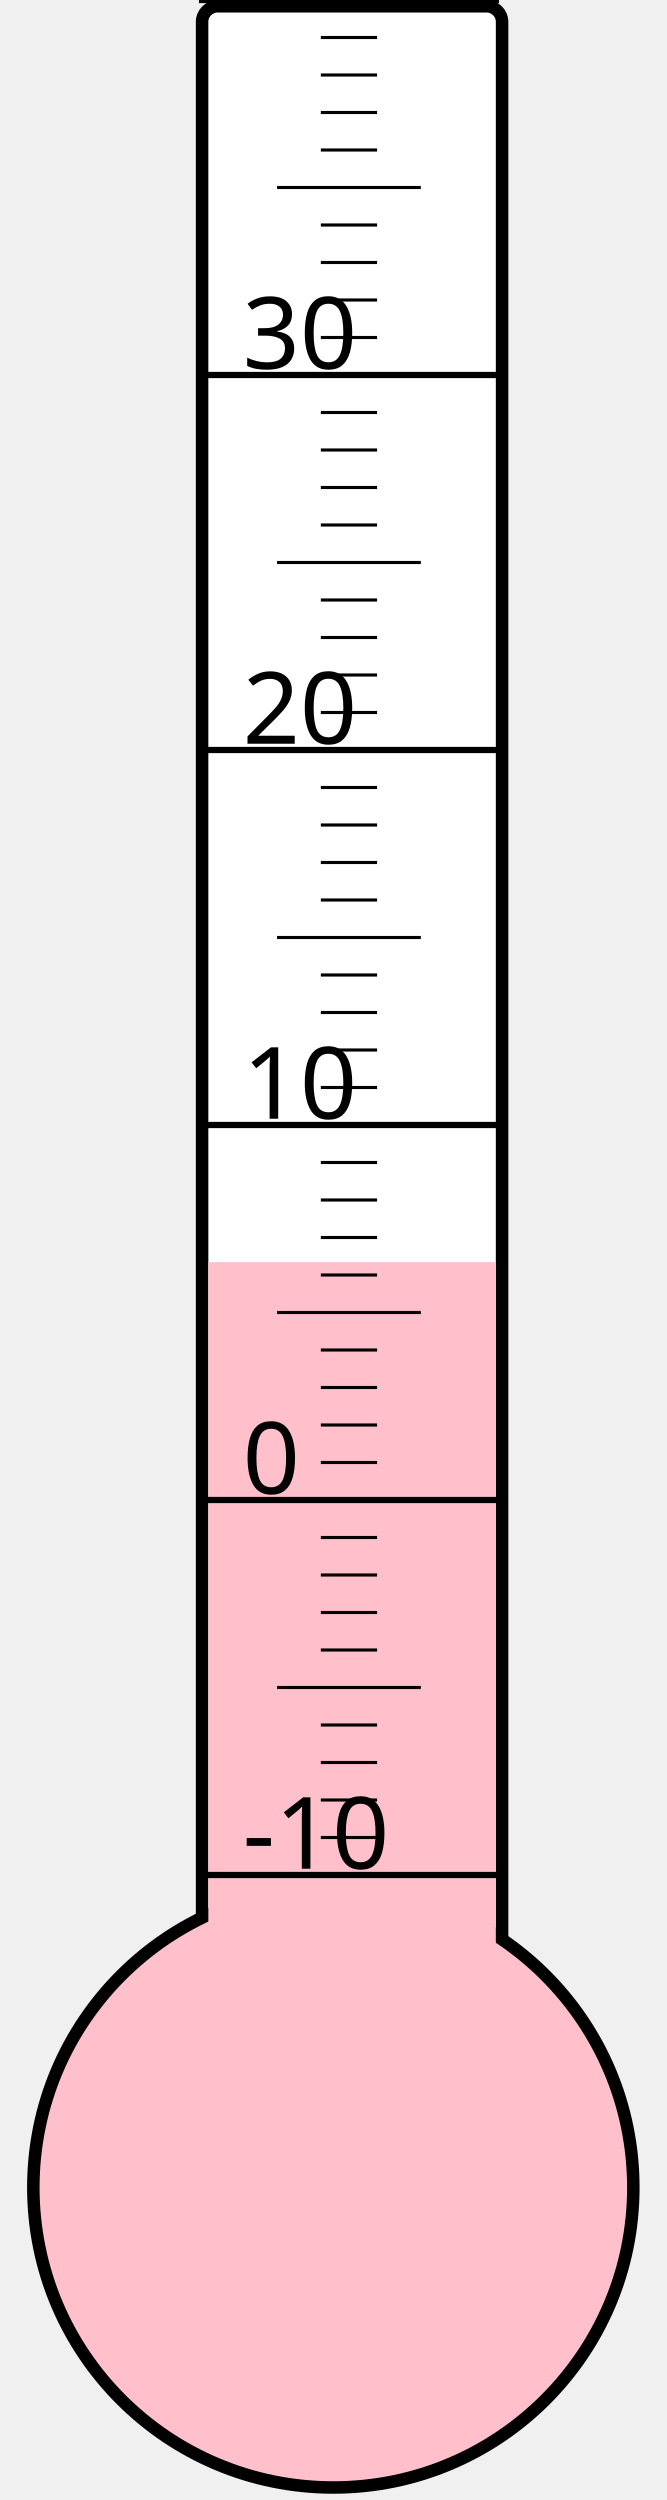
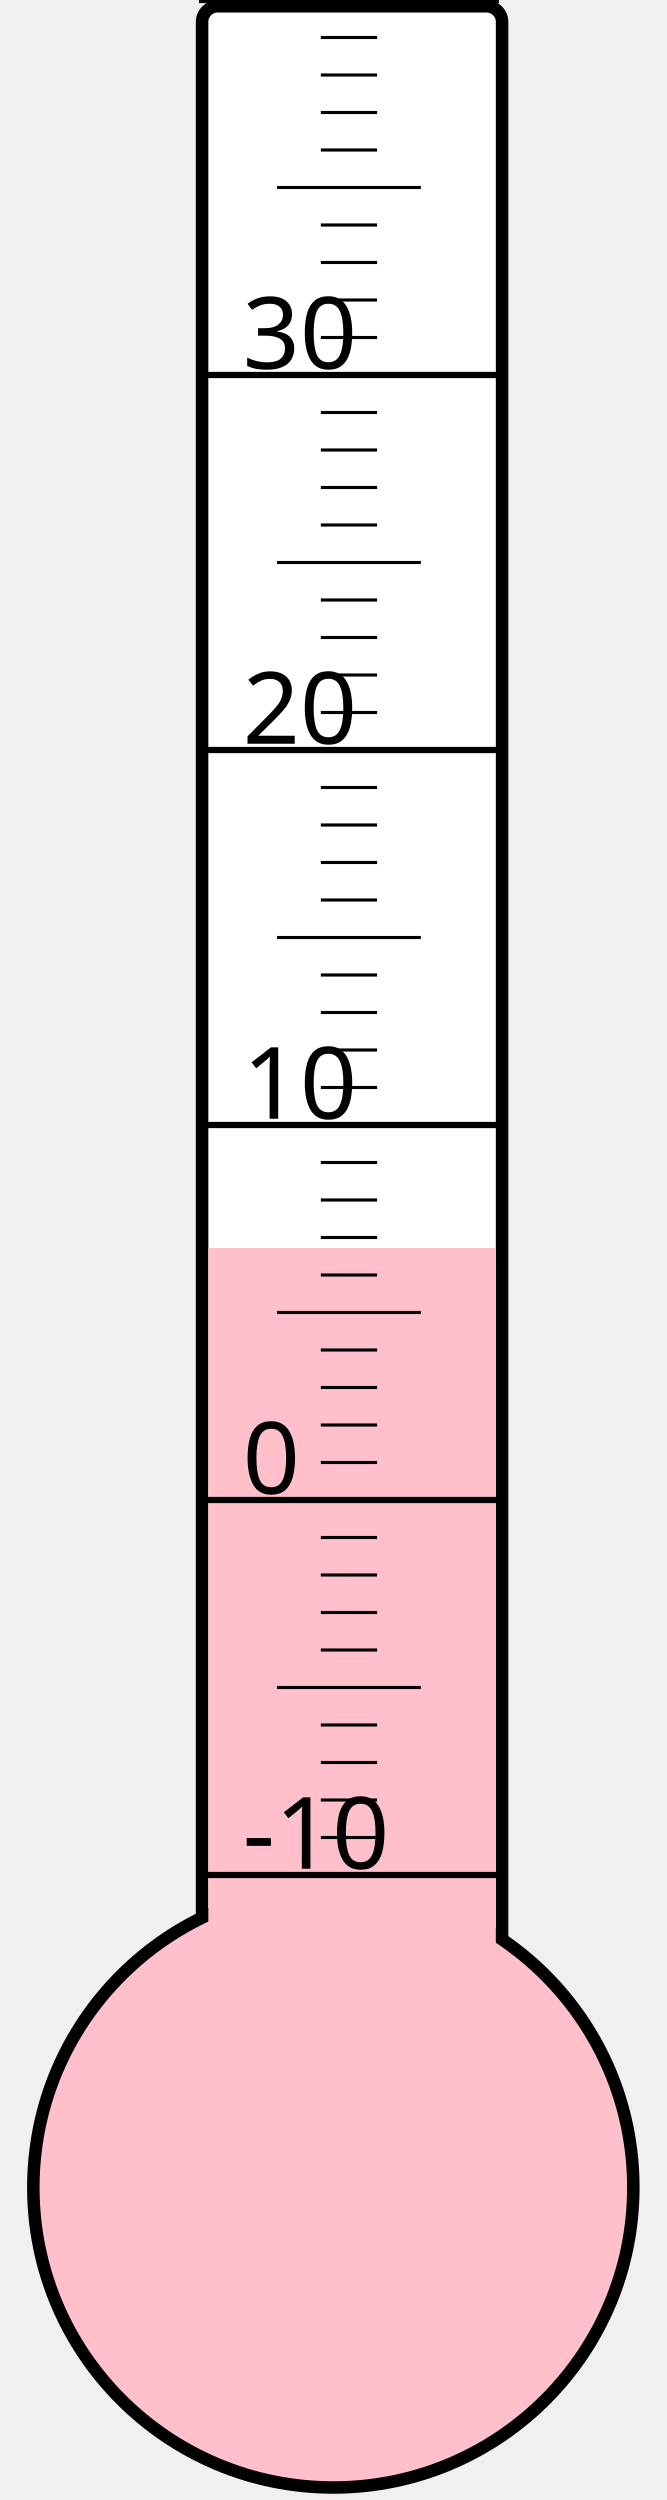
<svg xmlns="http://www.w3.org/2000/svg" width="40px" height="150px" viewBox="0 0 200 800">
  <rect width="200" height="800" x="0" y="0" style="fill: #ffffeb; fill-opacity: 0;" />
  <rect width="96" height="680" x="58" y="2" rx="5" ry="5" style="fill: white; fill-opacity: 1; stroke: black; stroke-width: 4;" />
  <circle cx="100" cy="700" r="96" style="fill: pink; stroke: black; stroke-width: 4;" />
-   <rect width="92" height="296.125" x="60" y="403.875" style="fill: pink; fill-opacity: 1; stroke-width: 0;" />
+   <rect width="92" height="300.625" x="60" y="399.375" style="fill: pink; fill-opacity: 1; stroke-width: 0;" />
  <text x="71" y="598" style="font-family: sans-serif; font-size: 24pt;">-10</text>
  <text x="71" y="478" style="font-family: sans-serif; font-size: 24pt;">0</text>
  <text x="71" y="358" style="font-family: sans-serif; font-size: 24pt;">10</text>
  <text x="71" y="238" style="font-family: sans-serif; font-size: 24pt;">20</text>
  <text x="71" y="118" style="font-family: sans-serif; font-size: 24pt;">30</text>
  <g style="stroke: black;">
    <line x1="57" y1="600" x2="153" y2="600" style="stroke-width: 2;" />
    <line x1="96" y1="588" x2="114" y2="588" style="stroke-width: 1;" />
    <line x1="96" y1="576" x2="114" y2="576" style="stroke-width: 1;" />
    <line x1="96" y1="564" x2="114" y2="564" style="stroke-width: 1;" />
    <line x1="96" y1="552" x2="114" y2="552" style="stroke-width: 1;" />
    <line x1="82" y1="540" x2="128" y2="540" style="stroke-width: 1;" />
    <line x1="96" y1="528" x2="114" y2="528" style="stroke-width: 1;" />
    <line x1="96" y1="516" x2="114" y2="516" style="stroke-width: 1;" />
    <line x1="96" y1="504" x2="114" y2="504" style="stroke-width: 1;" />
    <line x1="96" y1="492" x2="114" y2="492" style="stroke-width: 1;" />
    <line x1="57" y1="480" x2="153" y2="480" style="stroke-width: 2;" />
    <line x1="96" y1="468" x2="114" y2="468" style="stroke-width: 1;" />
    <line x1="96" y1="456" x2="114" y2="456" style="stroke-width: 1;" />
    <line x1="96" y1="444" x2="114" y2="444" style="stroke-width: 1;" />
    <line x1="96" y1="432" x2="114" y2="432" style="stroke-width: 1;" />
    <line x1="82" y1="420" x2="128" y2="420" style="stroke-width: 1;" />
    <line x1="96" y1="408" x2="114" y2="408" style="stroke-width: 1;" />
    <line x1="96" y1="396" x2="114" y2="396" style="stroke-width: 1;" />
    <line x1="96" y1="384" x2="114" y2="384" style="stroke-width: 1;" />
    <line x1="96" y1="372" x2="114" y2="372" style="stroke-width: 1;" />
    <line x1="57" y1="360" x2="153" y2="360" style="stroke-width: 2;" />
    <line x1="96" y1="348" x2="114" y2="348" style="stroke-width: 1;" />
    <line x1="96" y1="336" x2="114" y2="336" style="stroke-width: 1;" />
    <line x1="96" y1="324" x2="114" y2="324" style="stroke-width: 1;" />
    <line x1="96" y1="312" x2="114" y2="312" style="stroke-width: 1;" />
    <line x1="82" y1="300" x2="128" y2="300" style="stroke-width: 1;" />
    <line x1="96" y1="288" x2="114" y2="288" style="stroke-width: 1;" />
    <line x1="96" y1="276" x2="114" y2="276" style="stroke-width: 1;" />
    <line x1="96" y1="264" x2="114" y2="264" style="stroke-width: 1;" />
    <line x1="96" y1="252" x2="114" y2="252" style="stroke-width: 1;" />
    <line x1="57" y1="240" x2="153" y2="240" style="stroke-width: 2;" />
    <line x1="96" y1="228" x2="114" y2="228" style="stroke-width: 1;" />
    <line x1="96" y1="216" x2="114" y2="216" style="stroke-width: 1;" />
    <line x1="96" y1="204" x2="114" y2="204" style="stroke-width: 1;" />
    <line x1="96" y1="192" x2="114" y2="192" style="stroke-width: 1;" />
    <line x1="82" y1="180" x2="128" y2="180" style="stroke-width: 1;" />
    <line x1="96" y1="168" x2="114" y2="168" style="stroke-width: 1;" />
    <line x1="96" y1="156" x2="114" y2="156" style="stroke-width: 1;" />
    <line x1="96" y1="144" x2="114" y2="144" style="stroke-width: 1;" />
    <line x1="96" y1="132" x2="114" y2="132" style="stroke-width: 1;" />
    <line x1="57" y1="120" x2="153" y2="120" style="stroke-width: 2;" />
    <line x1="96" y1="108" x2="114" y2="108" style="stroke-width: 1;" />
    <line x1="96" y1="96" x2="114" y2="96" style="stroke-width: 1;" />
    <line x1="96" y1="84" x2="114" y2="84" style="stroke-width: 1;" />
    <line x1="96" y1="72" x2="114" y2="72" style="stroke-width: 1;" />
    <line x1="82" y1="60" x2="128" y2="60" style="stroke-width: 1;" />
    <line x1="96" y1="48" x2="114" y2="48" style="stroke-width: 1;" />
    <line x1="96" y1="36" x2="114" y2="36" style="stroke-width: 1;" />
    <line x1="96" y1="24" x2="114" y2="24" style="stroke-width: 1;" />
    <line x1="96" y1="12" x2="114" y2="12" style="stroke-width: 1;" />
    <line x1="57" y1="0" x2="153" y2="0" style="stroke-width: 2;" />
  </g>
</svg>
